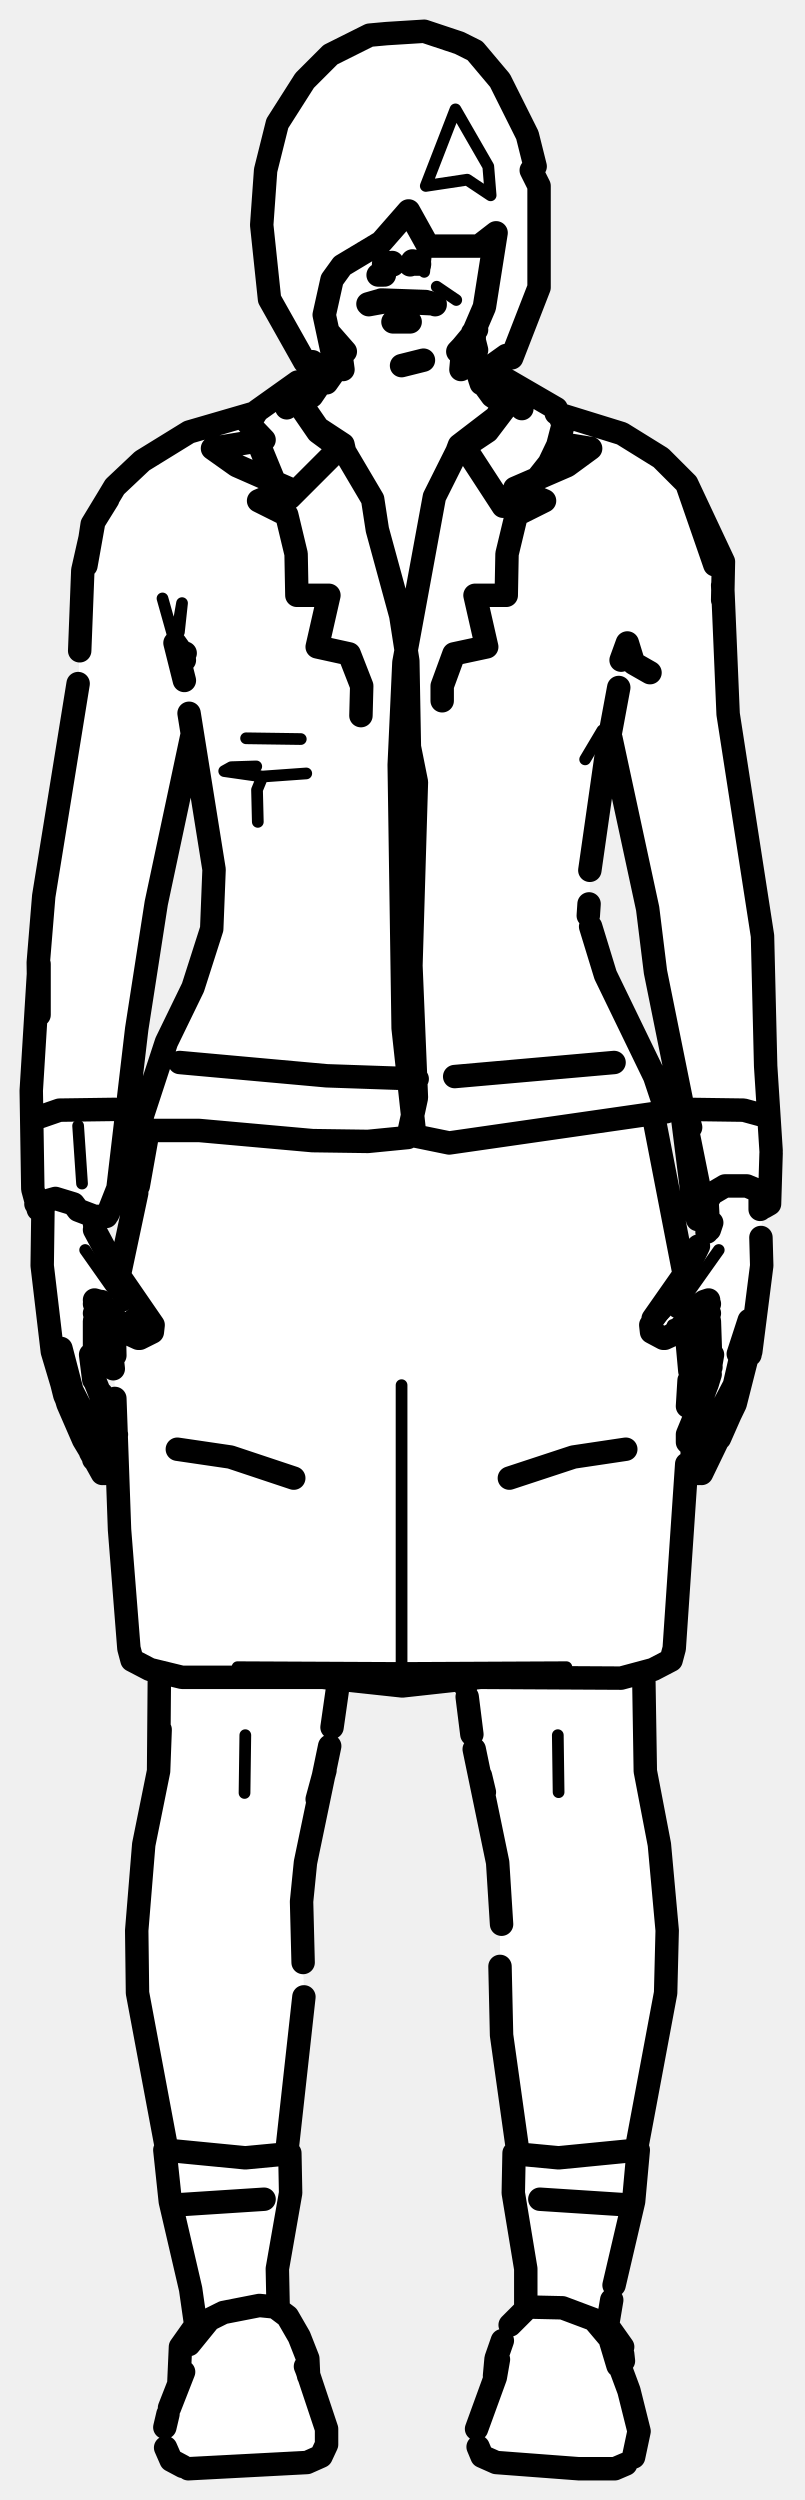
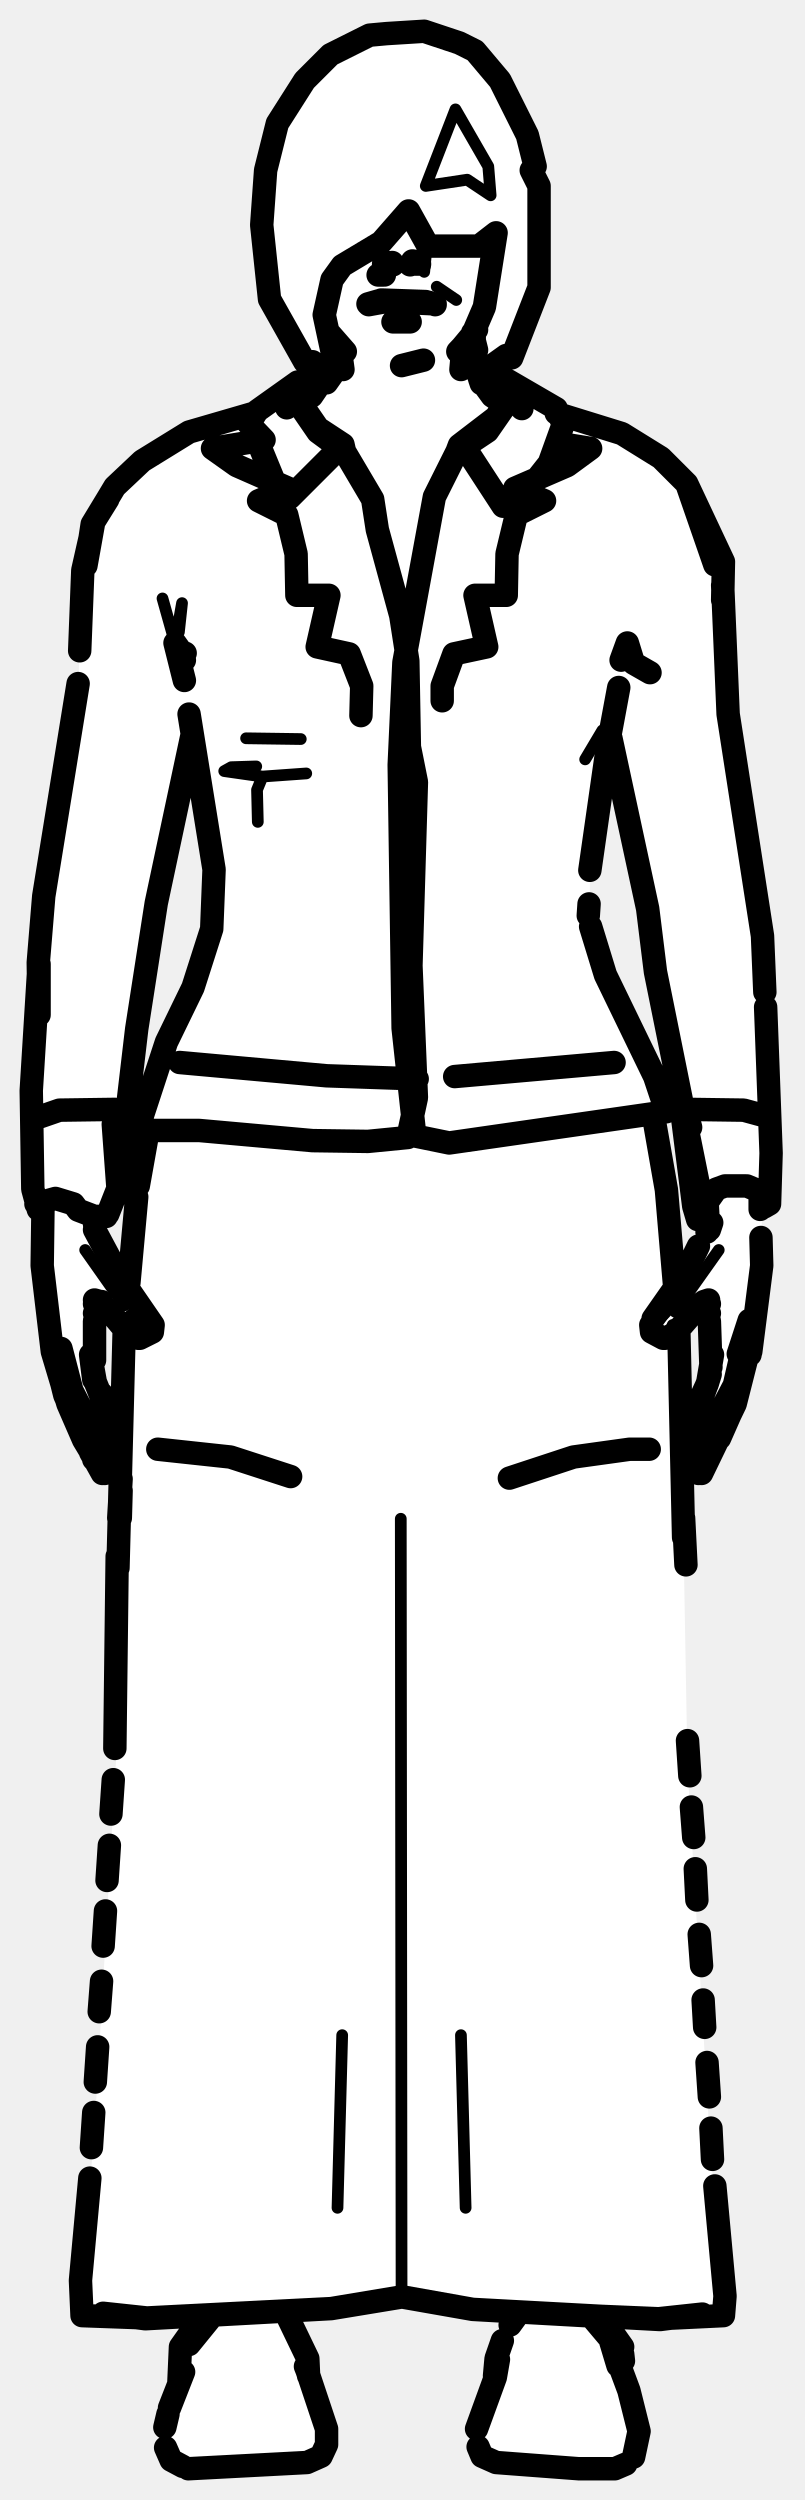
<svg xmlns="http://www.w3.org/2000/svg" viewBox="0 0 103 320" width="103" height="320" data-facing="front" data-backstage-id="makehuman/Biped/p26">
-   <path class="fill" d="M49.5 4.3L54.3 4L60.8 6.5L64 10.3L68 18.8L68 21.8L69.5 26.8L68.5 39.3L65.5 45.8L64.8 45.5L61.8 47.5L61.5 48.8L65.8 49L71.8 53L78.8 55L83.8 58L88.5 62.8L92.5 71.3L93 91.3L97.5 117.3L98.5 153.8L97.5 154.8L97.5 163.8L96.5 171.8L94.5 179.3L91 186.8L89.3 188.5L88 185.3L86.5 211.3L85.3 213L82.5 214.3L82.5 227.3L85 238.8L85.5 254.3L81.5 273.8L81 282.8L78 294.8L78 297.8L80 300.8L80 305.3L82 311.3L81 314.8L78.8 316L64.8 315.5L61.8 314.5L61 313.3L61 310.3L63.5 304.3L63.5 301.3L64.5 298.8L67.5 295.3L67.5 290.3L65.5 280.8L66 272.3L64 260.3L64 238.8L59.3 215L43.8 215L39.5 234.8L38.5 242.3L39 257.8L36.5 274.8L37 282.8L35.5 289.3L35.5 295.3L39 300.3L42 312.8L40.3 315L31.8 316L23.8 316L21 313.3L21 310.3L23 304.8L23 300.3L25 297.8L25 296.3L21.5 281.3L21.5 274.8L17.5 255.8L17.5 242.3L20.5 226.3L20.5 214.3L16.5 211.8L15 194.3L15 184.8L14 185.3L14.5 187.8L13.3 188.5L8.5 179.8L6 169.3L5.5 155.3L4 152.3L5 118.8L10 88.8L10.5 72.8L11.5 67.8L14.5 62.3L20.3 57.5L24.8 55L32.8 53L37.8 49L41.5 48.8L39.5 46.8L40 46.3L39 46.3L34.5 38.3L33.5 28.8L34 21.8L35.5 15.8L39 10.3L42.3 7L47.3 4.5L49.5 4.3ZM24.8 94L19.5 117.3L15 152.8L14 155.3L12 155.8L12 157.3L15.3 163L19 146.3L19 145.3L17.5 144.3L21 133.8L24.5 127.3L27 119.8L27.5 110.3L24.8 94ZM78.3 95L77.5 95.8L75.5 109.3L75.5 118.8L77.5 125.3L84 137.8L85.5 142.3L83.8 142.5L83.5 143.8L87.8 163L91 156.3L89.3 156L88.5 153.8L87.5 142.8L84 126.3L83 115.8L78.3 95ZM12.8 167L12 168.8L12 176.8L14.8 183.5L14.5 168.3L12.8 167ZM89.8 167L88 168.8L88.3 183L91 175.8L91 169.3L89.8 167Z" fill="#fff" fill-rule="evenodd" />
-   <path class="detail" d="M19.4 169.9L18.6 171.1L17.9 171.3L16.7 170.3L16.7 169.6M15.9 167.1L10.9 160M31.4 222.1L31.3 229.5M53.5 32.7L54.5 32.7L54.3 34.8L53.8 33.4M89 184.3L89.5 181.5L89 184.3M86.4 167.9L92 160M85.2 168L83.4 169.9L84.2 171.1L84.9 171.3L86.1 170.3L86.1 169.6L85.5 171M71.4 222.1L71.5 229.4M58.4 38.4L55.9 36.7L58.4 38.4M51.4 177.3L51.4 213.5L72.5 213.4M61.5 214.7L51.4 213.5L51.5 215.8M41.3 214.7L51.4 213.5L30.4 213.4M38.5 94.6L31.5 94.5M39.2 99L33.6 99.4L32.9 101.1L33 105.2M74.9 97.2L77.1 93.5L77.4 96.1M33.6 99.4L28.7 98.7L29.6 98.2L32.8 98.1M22.9 80.9L23.3 77.2L22.4 82.3L20.8 76.6M10 144.1L10.5 151.5M58.3 14L54.5 23.8L59.8 23L62.8 25L62.5 21.3L58.3 14" fill="none" stroke="#000" stroke-width="1.5" stroke-linecap="round" stroke-linejoin="round" />
-   <path class="outline" d="M50.2 33.6L50.3 33.9M49.6 33.6L49.1 33.8L50.2 33.8M48.8 38.4L54.5 38.6M47.2 39L49.4 38.6L55.7 38.9M47.1 38.9L48.5 38.5M42.3 43L42.4 44M42.4 43.1L44.2 45L42.1 42.6L43.8 44.6L42.4 43.1L43.9 47.3L43.6 45.1M38.7 51.4L39.9 50.7L41.2 48.8M31.7 54.1L33.8 56.3L27.2 57.4L30.3 59.6L36.9 62.5L33.1 64.1L36.7 65.9L37.9 70.9L38 76.2L42.1 76.2L40.6 82.8L44.7 83.7L46.3 87.8L46.2 91.6M7.8 172.6L9.2 178L11 181.5M13.2 185.2L11.1 181.7M11.6 173.4L12 176.6L11.7 174.1L12.2 176.9L14.9 183.6L14.8 184.6L14.1 185.3M12.4 183.4L13.6 185.3L12.4 183.4M12.8 187.8L10.7 184.3L8.7 179.7L6.7 173L5.4 162L5.5 154.7M13.1 188.6L11.6 185.9L12.3 186.4M13.4 188.6L14.2 188.1L14.5 186.8L14.1 185.4M12.3 186.5L13 188.2M7.3 174.6L8.3 178.6L10.9 184.5M12.5 187.3L12 186.8M13 178.4L13.5 180.7M12.1 157.4L15.2 163.2L19.6 169.6L19.5 170.5L17.9 171.3M17.2 168.9L18.9 168.6L17.2 168.9M12.7 166.6L12.1 166.9L12.8 166.6L12.1 166.4L13.8 167.6L16.4 170.7L17.7 171.3M12.6 167L12.1 169.1L12.1 174.1M5 143L7.6 142.1L14.7 142M12.6 167L12.1 168.1L13 166.6M6.7 173L6.9 173.4M12.2 157.5L12 155.8M37.6 189.2L29.5 186.5L22.7 185.5M20.4 214.3L20.3 226.7L20.5 221.4L20.3 226.7L18.4 236.1L17.5 247.1L17.6 255.1L21.4 275.4M42.2 223.5L39.1 238.4L38.6 243.4L38.8 251.2M33.8 281.5L23 282.2M38.9 255.6L36.8 274.6M40.6 230.3L41.6 226.6L40.6 230.3M42.5 221.1L43.2 216.2M43.2 215.9L43.3 215M52.7 33.8L53.7 33.8M52.5 33.9L52.8 33.4L53.3 33.5M54.9 38.7L55.7 39M51.4 46.8L54.2 46.1L51.4 46.8M60.9 47.1L60.6 42.6L61 42.2L59 44.6L61 42.2M60.5 42.6L60.4 45L60.6 42.5M60.7 42.6L60.7 43.5L60.7 42.6M64.5 51.7L63 50.7L61.4 48.5L61.6 49.1L61 47.2M59.2 45.1L59 47.3L59.3 45.5L60.6 42.6M58.6 45L60.4 43.1M71.9 56.8L75.6 57.4L72.6 59.6L65.9 62.5L69.7 64.1L66.1 65.9L64.9 70.9L64.8 76.2L60.8 76.2L62.3 82.8L58.1 83.7L56.6 87.8L56.6 89.7M94.5 173.3L95.9 169L94 177.3L90.9 183.2L89.2 185.5M89.1 184.5L90.1 182.9L89.1 184.5M89.3 180.4L90.6 176.9L91.2 173.4M88.7 185.3L88 184.6L88 183.6L89.4 180.2M89 185.5L89.6 185.2M95.9 172.6L94.1 179.7L89.8 188.6M90 187.8L90.7 186.3M89.4 188.6L88.6 188.1L88.6 185.8M89.8 188.2L90.4 186.7M93.6 180.7L92.1 184.1M89.2 180L90.5 177.2L89.3 179.9M90.5 177.2L90.9 175.9M90.1 166.6L90.8 166.9L90.1 166.6L90.7 166.4L89.8 166.8L86.4 170.7L85.1 171.3M83.3 169.6L83.4 170.5L84.9 171.3M83.6 168.8L87.8 162.8M91 175L90.8 169.1L90.2 167M96.1 173L97.5 162L97.4 158.4M95.9 171.7L96 173.4M97.4 142.7L95.2 142.1L88.1 142M88.4 144.3L87.8 142.1M97.3 153L97.3 154.8L97.4 152.9M97.3 152.9L97.3 154.8M87.6 163.2L89.4 159.5M90.3 167L90.8 168.1L90.1 167M95.1 172.8L95 173.1M90.8 157.4L91.1 156.5L90.5 157.7M90.5 153.7L90.7 157.4M80.1 185.5L73.4 186.5L65.2 189.2M82.4 214.3L82.6 226.7L84.4 236.1L85.4 247.1L85.2 255.1L81.4 275.4M60.7 223.9L63.7 238.4L64.2 246.3M79.9 282.2L69.1 281.5M66.3 275.5L64.2 260.5L64 251.7M62 229.4L61.7 228.5M60.4 222L59.8 217.2M59.6 215.9L59.5 215M62 229.4L61.5 227.3M78.6 136L58.2 137.8M53.4 138.1L41.8 137.7L23 136M83.6 142.6L87.5 162.7M88.2 168.8L88.3 175.5L88 172.2M88 170.9L88.2 172.4M88.2 176.7L88 180M87.9 187.4L86.3 211L85.9 212.5L83.6 213.7L79.5 214.8L61.5 214.7L51.5 215.8L41.3 214.7L23.3 214.7L19.2 213.7L16.9 212.5L16.5 211L15.3 195.8L14.7 179M19 144.5L17.7 151.8M17.5 152.7L15.4 162.6M14.7 173.5L14.6 168.7M14.4 174.3L14.5 175.2M58.8 57L60.1 58.2L64.4 64.8L66.5 64.1L70.3 59.3L71.4 57L72.1 54.3L71.2 52.3L65 48.7L63.7 49.1L65 49.1L65.8 50.3L64.6 52.3L62.4 55.2L58.5 57.8L58.8 57L63.5 53.4L65.8 49.9M40.7 49.1L38.1 48.9L32.9 52.6L32 54.1L35.7 63.1L37.1 63.7L43.9 56.9L40.7 54.8L37.4 50M62.3 49.3L64.4 49L62.5 49M43.9 56.9L44.1 57.8L40.7 55.3L37.4 50.5L38.1 49.4L40.6 49.5M37.4 50.5L36.7 52.2M37.6 50.2L38.1 49.4L37.7 50.2M65 49.1L65.5 50M65.8 50.3L66.8 52.3M58.5 57.8L55.6 63.6L51.7 84.8L51.1 97.9L51.6 131.6L53.1 145.4L57.5 146.3L85.3 142.3L83.8 137.8L77.5 124.8L75.6 118.6M44.1 57.8L47.7 63.9L48.3 67.8L51.3 78.8L52.2 84.6L52.4 95.6L53.3 100.1L52.6 123.6L53.3 140.5L52.2 145.6L47.1 146.1L40 146L25.5 144.7L17.6 144.7L21.3 133.4L24.7 126.4L27.1 118.9L27.4 111.3L24.2 91.3M77.7 96L75.5 111.4M75.3 117.2L75.4 115.7M92.5 76.8L92.6 71.9L87.9 61.9L91.5 72.3L87.9 61.9L84.6 58.6L79.6 55.5L71.2 52.9M13.8 63.8L11.8 67.1L11 72.4L12 66.8L13.8 63.9M10.2 83.3L10.6 73L12 66.8L14.7 62.3L18.2 59L24.2 55.3L32.8 52.8M83.2 86.1L81.1 84.9L80.3 82.3L79.5 84.5M23.6 84.5L22.8 83.5L23.7 83.6M23.6 87.1L22.4 82.3L22.9 83M24.6 94L20 115.6L17.5 131.7L15.1 152.1L13.8 155.4M98 136.3L97.6 119.8L93.2 91.4L92.5 74.9M4.9 154.8L4.2 152.2L4 139.6L5 123.4L5 129.9L4.9 123.2L5.6 114.7L10 87.5M78.2 94.5L82.9 116.3L83.9 124.4L90 154.6L91.1 152.8L92.8 151.8L95.6 151.8L97.5 152.6L98.5 153.6M98 136.4L98.7 147.3M98.7 147.6L98.5 154.1L97.8 154.5M90.5 155.4L89.5 155.7L89.2 155.2L90 154.6L87.4 143.3L88.8 154.4L89.3 156.1L90.4 156.2M4.6 154.1L7.1 153.4L9.4 154.1L10 154.9L12.1 155.7L13.6 155.7M77.9 95L79.2 88M21.7 308.2L23.5 303.6M61 310.9L63.4 304.3M21.1 310.7L21.5 309M81.1 314.5L81.8 311.2L80.5 306L78.2 299.8L79.1 302.8M23.4 315.7L21.9 314.9L21.2 313.3M39.2 303.1L41.8 310.9L41.8 312.9L41.1 314.4L39.3 315.2L24.1 316M80.1 315.4L78.7 316L74.1 316L63.5 315.2L61.7 314.4L61.2 313.2M22.9 304.9L23.1 300.4L24.8 298M79.7 301.3L79.8 302.2M63.3 304.1L63.5 301.9L64.3 299.6M39.5 304.1L39.4 301.9L38.3 299.1L36.8 296.5L35.2 295.3L33.2 295.1L28.6 296L26.8 296.9L24.2 300.1M63.4 304.3L63.8 302M39.1 302.9L39.3 303.4M78.7 300.1L76 296.9L72 295.4L67.6 295.3L65.3 297.6M79.7 300.4L78 298M67.3 295.3L67.3 290.4M77.6 298.6L78.3 294.4M78.6 292.5L81.1 281.8L81.7 275.2L71.5 276.2L66.2 275.7M65.8 275.6L65.7 280.7L67.3 290.4M35.6 295.3L35.5 290.4M25.2 298.6L24.4 293L21.8 281.8L21.1 275.2L31.4 276.2L36.7 275.7M37.1 275.6L37.2 280.7L35.5 290.4M50.3 41.2L52.5 41.2M49.2 35.2L48.4 35.2M49.5 4.3L54.3 4L58.8 5.5L60.8 6.5L64 10.3L67.5 17.3L68.5 21.3L68 21.8L69 23.8L69 36.8L65.5 45.8L64.8 45.5L61.3 48L60 46.3L61 44.8L60.5 42.8L62 39.3L63.5 29.8L61.3 31.5L54.8 31.5L52.3 27L48.8 31L43.8 34L42.5 35.8L41.5 40.3L43 47.3L41.8 49L39.5 46.8L40 46.3L39 46.3L34.5 38.3L33.5 28.8L34 21.8L35.5 15.8L39 10.3L42.3 7L47.3 4.5L49.5 4.3" fill="none" stroke="#000" stroke-width="3" stroke-linecap="round" stroke-linejoin="round" />
+   <path class="fill" d="M49.5 4.3L54.3 4L60.8 6.5L64 10.3L68 18.8L68 21.8L69.5 26.8L68.5 39.3L65.5 45.8L64.8 45.5L61.8 47.5L61.5 48.8L64.8 48.5L71.8 53L78.8 55L83.8 58L88.5 62.8L92.5 71.3L93 91.3L97.5 117.3L98.5 153.8L97.5 154.8L97.5 163.8L96.5 171.8L94.5 179.3L91 186.8L89.3 188.5L88.5 187.8L88 183.3L91 175.8L91 169.3L89.8 167L87 169.8L88 226.3L91 276.3L93 294.3L92.3 296.5L78 296.8L80 300.8L80 305.3L82 311.3L81 314.8L78.8 316L64.8 315.5L61.8 314.5L61 313.3L61.5 308.3L63.5 304.3L63.5 301.3L64.5 298.8L66.5 296.3L52.3 294L36.5 296.3L39 300.3L39.5 304.3L42 310.8L42 312.8L40.3 315L23.8 316L21 313.3L21 310.3L23 304.8L23 300.3L25 296.8L10.8 296.5L10 294.3L12 274.3L15 222.8L15 194.3L16 170.3L13.3 167L12 168.8L12 176.8L15 183.8L14 185.3L14.5 187.8L13.8 188.5L12.5 187.8L8.5 179.8L6 169.3L5.5 155.3L4 152.3L4 135.8L5.5 114.3L10 88.8L10.5 72.8L11.5 67.8L13 64.8L14.5 62.3L18.8 58.5L24.8 55L32.8 53L37.8 49L41.5 48.8L39.5 46.8L40 46.3L39 46.3L34.5 38.3L33.5 28.8L34 21.8L35.5 15.8L39 10.3L42.3 7L47.3 4.5L49.5 4.3ZM24.8 94L19.5 117.3L16 141.3L15.5 150.8L14 155.3L12 155.8L12 157.3L16.3 164.5L17.5 151.8L19 146.3L19 145.3L17.5 144.3L21 133.8L24.5 127.3L27 119.8L27.5 115.8L27.5 110.3L24.8 94ZM78.3 95L77.5 95.8L75.5 109.3L75.5 118.8L77.5 125.3L84 137.8L85.5 142.3L83.8 142.5L83.5 143.8L85.5 152.3L86 162.8L86.8 164.5L91 156.3L89.3 156L88.5 153.8L87.5 142.8L84 126.3L83 115.8L78.3 95Z" fill="#fff" fill-rule="evenodd" />
+   <path class="detail" d="M19.4 169.9L18.6 171.1L17.9 171.3L16.7 170.3L16.7 169.6M15.9 167.1L10.9 160M53.5 32.7L54.5 32.7L54.3 34.8L53.8 33.4M89 184.3L89.5 181.5L89 184.3M86.4 167.9L92 160M85.2 168L83.4 169.9L84.2 171.1L84.9 171.3L86.1 170.3L86.1 169.6L85.5 171M58.4 38.4L55.9 36.7L58.4 38.4M51.3 194.4L51.4 294L74.9 296.5M59 260.5L59.6 282.6M43.8 260.5L43.2 282.6M51.4 294L28.1 296.4M38.5 94.6L31.5 94.5M32.8 98.1L29.6 98.2L28.7 98.7L33.6 99.4L32.9 101.1L33 105.2M74.9 97.2L77.1 93.5L77.4 96.1M22.9 80.9L23.3 77.2L22.4 82.3L20.8 76.6M33.6 99.4L39.2 99M58.3 14L54.5 23.8L59.8 23L62.8 25L62.5 21.3L58.3 14" fill="none" stroke="#000" stroke-width="1.5" stroke-linecap="round" stroke-linejoin="round" />
+   <path class="outline" d="M50.2 33.6L50.3 33.9M49.6 33.6L49.1 33.8L50.2 33.8M48.8 38.4L54.5 38.6M47.2 39L49.4 38.6L55.7 38.9M47.1 38.9L48.5 38.5M42.3 43L42.4 44M42.4 43.1L44.2 45L42.1 42.6L43.8 44.6L42.4 43.1L43.9 47.3L43.6 45.1M38.7 51.4L39.9 50.7L41.2 48.8M31.7 54.1L33.8 56.3L27.2 57.4L30.3 59.6L36.9 62.5L33.1 64.1L36.7 65.9L37.9 70.9L38 76.2L42.1 76.2L40.6 82.8L44.7 83.7L46.3 87.8L46.2 91.6M7.8 172.6L9.2 178L11 181.5M13.2 185.2L11.1 181.7M11.6 173.4L12 176.6L11.7 174.1L12.2 176.9L14.9 183.6L14.8 184.6L14.1 185.3M12.4 183.4L13.6 185.3L12.4 183.4M12.8 187.8L10.7 184.3L8.7 179.7L6.7 173L5.4 162L5.5 154.7M13.1 188.6L11.6 185.9L12.3 186.4M13.4 188.6L14.2 188.1L14.5 186.8L14.1 185.4M12.3 186.5L13 188.2M7.3 174.6L8.3 178.6L10.9 184.5M12.5 187.3L12 186.8M13 178.4L13.5 180.7M12.1 157.4L15.2 163.2L19.6 169.6L19.5 170.5L17.9 171.3M17.2 168.9L18.9 168.6L17.2 168.9M12.7 166.6L12.1 166.9L12.8 166.6L12.1 166.4L13.8 167.6L16.4 170.7L17.7 171.3M12.6 167L12.1 169.1L12.1 174.1M5 143L7.6 142.1L14.7 142M12.6 167L12.1 168.1L13 166.6M6.7 173L6.9 173.4M12.2 157.5L12 155.8M37.2 189L29.5 186.5L20.2 185.5M52.7 33.8L53.7 33.8M52.5 33.9L52.8 33.4L53.3 33.5M54.9 38.7L55.7 39M51.4 46.8L54.2 46.1L51.4 46.8M60.9 47.1L60.6 42.6L61 42.2L59 44.6L61 42.2M60.5 42.6L60.4 45L60.6 42.5M60.7 42.6L60.7 43.5L60.7 42.6M64.5 51.7L63 50.7L61.4 48.5L61.6 49.1L61 47.2M59.2 45.1L59 47.3L59.3 45.5L60.6 42.6M58.6 45L60.4 43.1M71.9 56.8L75.6 57.4L72.6 59.6L65.9 62.5L69.7 64.1L66.1 65.9L64.9 70.9L64.8 76.2L60.8 76.2L62.3 82.8L58.1 83.7L56.6 87.8L56.6 89.7M94.5 173.3L95.9 169L94 177.3L90.9 183.2L89.2 185.5M89.1 184.5L90.1 182.9L89.1 184.5M89.3 180.4L90.6 176.9L91.2 173.4M88.7 185.3L88 184.6L88 183.6L89.4 180.2M89 185.5L89.6 185.2M95.9 172.6L94.1 179.7L89.8 188.6M90 187.8L90.7 186.3M89.4 188.6L88.6 188.1L88.6 185.8M89.8 188.2L90.4 186.7M93.6 180.7L92.1 184.1M89.2 180L90.5 177.2L89.3 179.9M90.5 177.2L90.9 175.9M90.1 166.6L90.8 166.9L90.1 166.6L90.7 166.4L89.8 166.8L86.4 170.7L85.1 171.3M83.3 169.6L83.4 170.5L84.9 171.3M83.6 168.8L87.8 162.8M91 175L90.8 169.1L90.2 167M96.1 173L97.5 162L97.4 158.4M95.9 171.7L96 173.4M97.4 142.7L95.2 142.1L88.1 142M88.4 144.3L87.8 142.1M97.3 153L97.3 154.8L97.4 152.9M97.3 152.9L97.3 154.8M87.6 163.2L89.4 159.5M90.3 167L90.8 168.1L90.1 167M95.1 172.8L95 173.1M90.8 157.4L91.1 156.5L90.5 157.7M90.5 153.7L90.7 157.4M83.1 185.5L80.6 185.5L73.4 186.5L65.2 189.2M78.6 136L58.2 137.8M53.4 138.1L41.8 137.7L23 136M83.6 142.6L85.3 152.3L86.4 165.2M86.9 170.7L87.5 196.8M87.5 194.3L87.8 200.3M88 222.8L88.3 227.3M88.5 231.3L88.8 235.2M89 239.2L89.2 243.2M89.5 247.6L89.8 251.6M90 256L90.2 259.5M90.5 264L90.8 268.4M91 272.4L91.2 276.4M84.5 296.9L89.9 296.2L84.3 296.8L74.8 296.4L60.5 295.6L51.5 294L42.4 295.5L51.4 294L60.5 295.6L84.5 296.9M84.3 296.8L92.6 296.4L92.8 293.9L91.5 279.8M19 144.5L17.7 151.8M17.5 153.2L16.5 164.2M15.5 189.3L15.2 194.3M15 199.2L14.7 223.8M15.5 190.8L15.4 194.3M15.1 200.7L15.9 170.1M14.5 227.8L14.2 232.2M14 236.2L13.7 240.7M13.5 244.6L13.2 249.1M13 253.6L12.7 257.5M12.5 262L12.2 266.5M12 270.4L11.7 274.9M18.8 296.7L13.2 296.1L18.6 296.8L42.4 295.5L18.8 296.7L10.5 296.4L10.3 291.9L11.5 278.8M62.3 49.3L65 49.1L65.8 50.3L62.4 55.2L58.5 57.8L58.8 57L60.1 58.2L64.4 64.8L66.5 64.1L70.3 59.3L72.1 54.3L71.2 52.3L65 48.7L61.9 49M40.6 49.5L38.1 48.9L32.9 52.6L32 54.1L35.7 63.1L37.1 63.7L43.9 56.9L40.7 54.8L37.4 50M58.8 57L63.5 53.4L65.8 49.9M40.6 49.2L38.1 49.4L37.4 50.5L40.7 55.3L44.1 57.8L43.9 56.9M37.4 50.5L36.7 52.2M37.6 50.2L38.1 49.4L37.7 50.2M65 49.1L65.5 50M65.8 50.3L66.8 52.3M58.5 57.8L55.6 63.6L51.7 84.8L51.1 97.9L51.6 131.6L53.1 145.4L57.5 146.3L85.3 142.3L83.8 137.8L77.5 124.8L75.6 118.6M44.1 57.8L47.7 63.9L48.3 67.8L51.3 78.8L52.2 84.6L52.4 95.6L53.3 100.1L52.6 123.6L53.3 140.5L52.2 145.6L47.1 146.1L40 146L25.5 144.7L17.6 144.7L21.3 133.4L24.7 126.4L27.1 118.9L27.4 111.3L24.2 91.4M75.3 117.2L75.4 115.7M75.5 111.4L77.7 96M92.5 76.8L92.6 71.9L87.9 61.9L91.5 72.3L87.9 61.9L84.6 58.6L79.6 55.5L71.2 52.9M13.8 63.8L11.8 67.1L11 72.4L12 66.8L13.8 63.9M10.2 83.3L10.6 73L12 66.8L14.7 62.3L18.2 59L24.2 55.3L32.8 52.8M83.2 86.1L81.1 84.9L80.3 82.3L79.5 84.5M23.6 84.5L22.8 83.5L23.7 83.6M23.6 87.1L22.4 82.3L22.9 83M97.9 127L97.6 119.8L93.2 91.4L92.5 74.9M24.6 94L20 115.6L17.5 131.7L15.1 152.1L14.5 143.9L15.1 152.1L13.8 155.4M4.9 154.8L4.2 152.2L4 139.6L5 123.4L5 129.9L4.9 123.2L5.6 114.7L10 87.5M78.2 94.5L82.9 116.3L83.9 124.4L90 154.6L89.2 155.2L89.5 155.7L90.5 155.4M98.5 153.6L97.5 152.6L95.6 151.8L92.8 151.8L91.7 152.2L90 154.6L87.4 143.3L88.8 154.4L89.3 156.1L90.4 156.2M98 128.9L98.7 147.6L98.5 154.1L97.8 154.5M4.6 154.1L7.1 153.4L9.4 154.1L10 154.9L12.1 155.7L13.6 155.7M77.9 95L79.2 88M21.7 308.2L23.5 303.6M61 310.9L63.4 304.3M21.1 310.7L21.5 309M81.1 314.5L81.8 311.2L80.5 306L78.2 299.8L79.1 302.8M23.4 315.7L21.9 314.9L21.2 313.3M39.2 303.1L41.8 310.9L41.8 312.9L41.1 314.4L39.3 315.2L24.1 316M80.1 315.4L78.7 316L74.1 316L63.5 315.2L61.7 314.4L61.2 313.2M22.9 304.9L23.1 300.4L24.8 298M79.7 301.3L79.8 302.2M63.3 304.1L63.5 301.9L64.3 299.6M39.5 304.1L39.4 301.9L36.8 296.5M63.4 304.3L63.8 302M39.1 302.9L39.3 303.4M78.7 300.1L76 296.9M65.3 297.6L66.1 296.5M79.7 300.4L78 298M26.8 296.9L24.2 300.1M77.6 298.6L77.9 297.7M25.2 298.6L24.9 296.7M50.3 41.2L52.5 41.2M49.2 35.2L48.4 35.2M49.5 4.3L54.3 4L58.8 5.5L60.8 6.5L64 10.3L67.5 17.3L68.5 21.3L68 21.8L69 23.8L69 36.8L65.5 45.8L64.8 45.5L61.3 48L60 46.3L61 44.8L60.5 42.8L62 39.3L63.5 29.8L61.3 31.5L54.8 31.5L52.3 27L48.8 31L43.8 34L42.5 35.8L41.5 40.3L43 47.3L41.8 49L39.5 46.8L40 46.3L39 46.3L34.5 38.3L33.5 28.8L34 21.8L35.5 15.8L39 10.3L42.3 7L47.3 4.5L49.5 4.3" fill="none" stroke="#000" stroke-width="3" stroke-linecap="round" stroke-linejoin="round" />
</svg>
